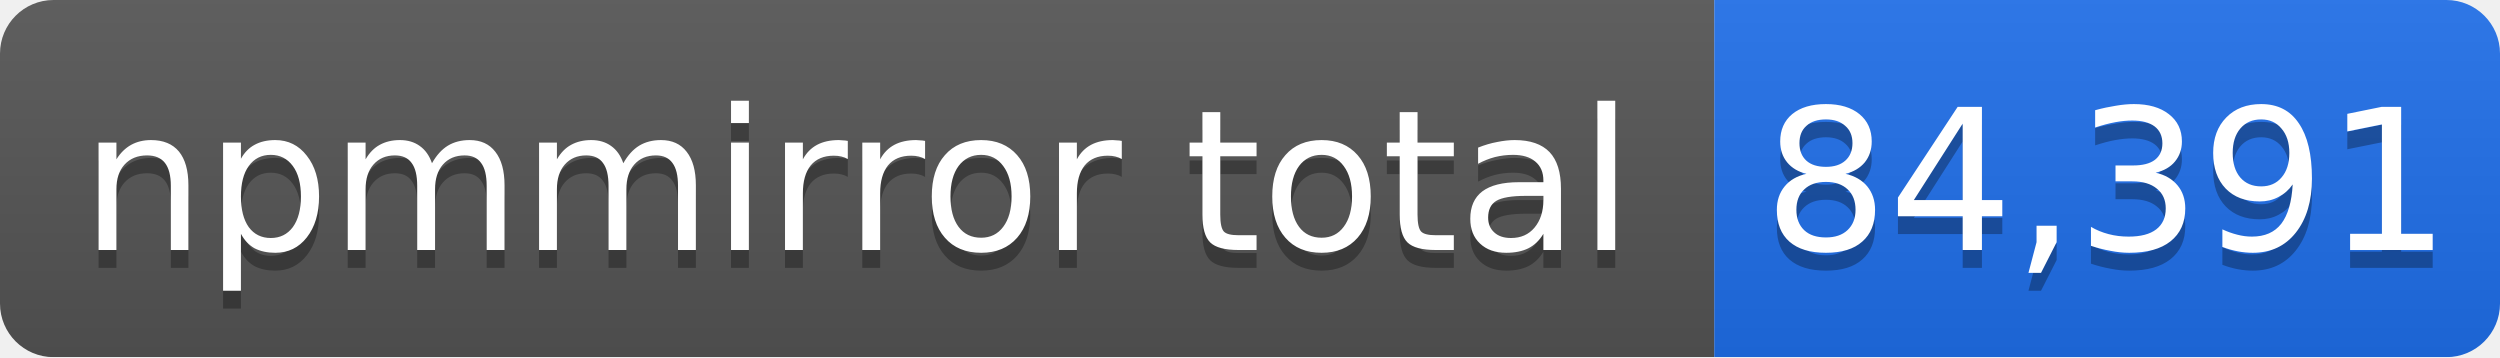
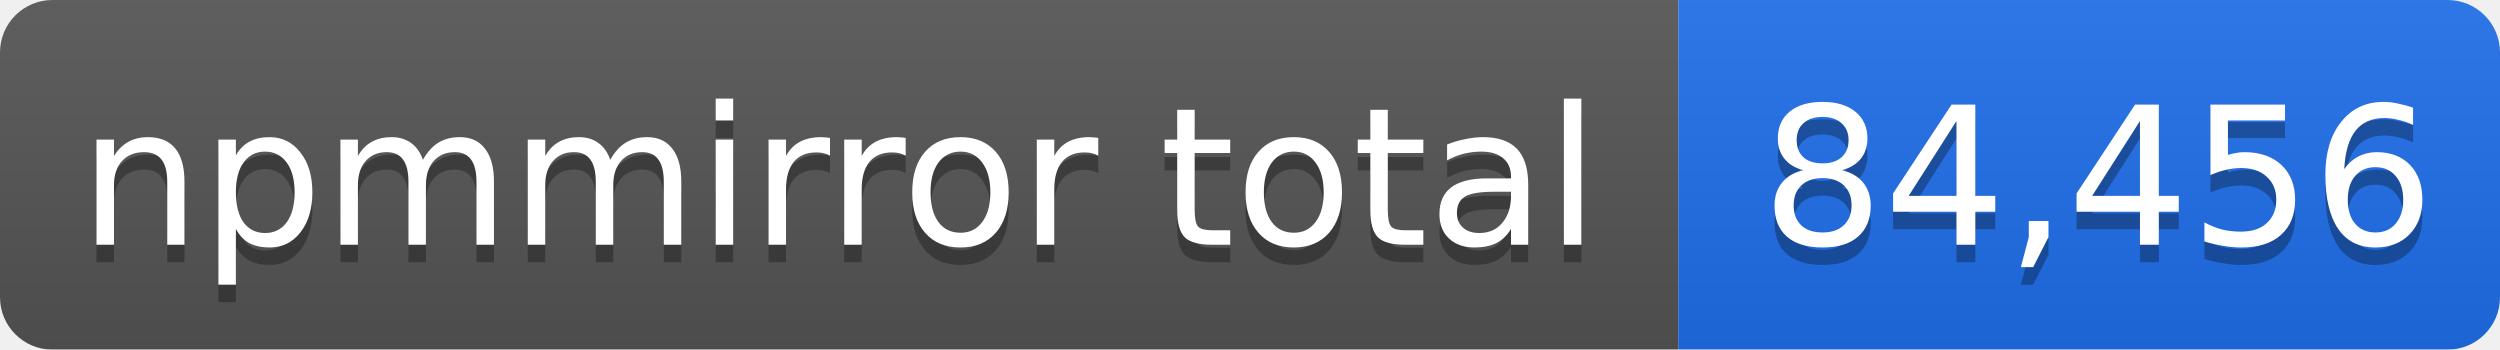
- <svg xmlns="http://www.w3.org/2000/svg" width="140" height="20" role="img" aria-label="npmmirror total: 84,391">
+ <svg xmlns="http://www.w3.org/2000/svg" width="143" height="20" role="img" aria-label="npmmirror total: 84,456">
  <linearGradient id="s" x2="0" y2="100%">
    <stop offset="0" stop-color="#bbb" stop-opacity=".1" />
    <stop offset="1" stop-opacity=".1" />
  </linearGradient>
  <mask id="m">
-     <rect width="140" height="20" rx="3" fill="#fff" />
+     <rect width="143" height="20" rx="3" fill="#fff" />
  </mask>
  <g mask="url(#m)">
    <rect width="96" height="20" fill="#555" />
-     <rect x="96" width="44" height="20" fill="#1f6feb" />
-     <rect width="140" height="20" fill="url(#s)" />
+     <rect x="96" width="47" height="20" fill="#1f6feb" />
+     <rect width="143" height="20" fill="url(#s)" />
  </g>
  <g fill="#fff" text-anchor="middle" font-family="Verdana,Geneva,DejaVu Sans,sans-serif" font-size="11">
    <text x="48" y="15" fill="#010101" fill-opacity=".3">npmmirror total</text>
    <text x="48" y="14">npmmirror total</text>
-     <text x="118" y="15" fill="#010101" fill-opacity=".3">84,391</text>
-     <text x="118" y="14">84,391</text>
+     <text x="120" y="15" fill="#010101" fill-opacity=".3">84,456</text>
+     <text x="120" y="14">84,456</text>
  </g>
</svg>
